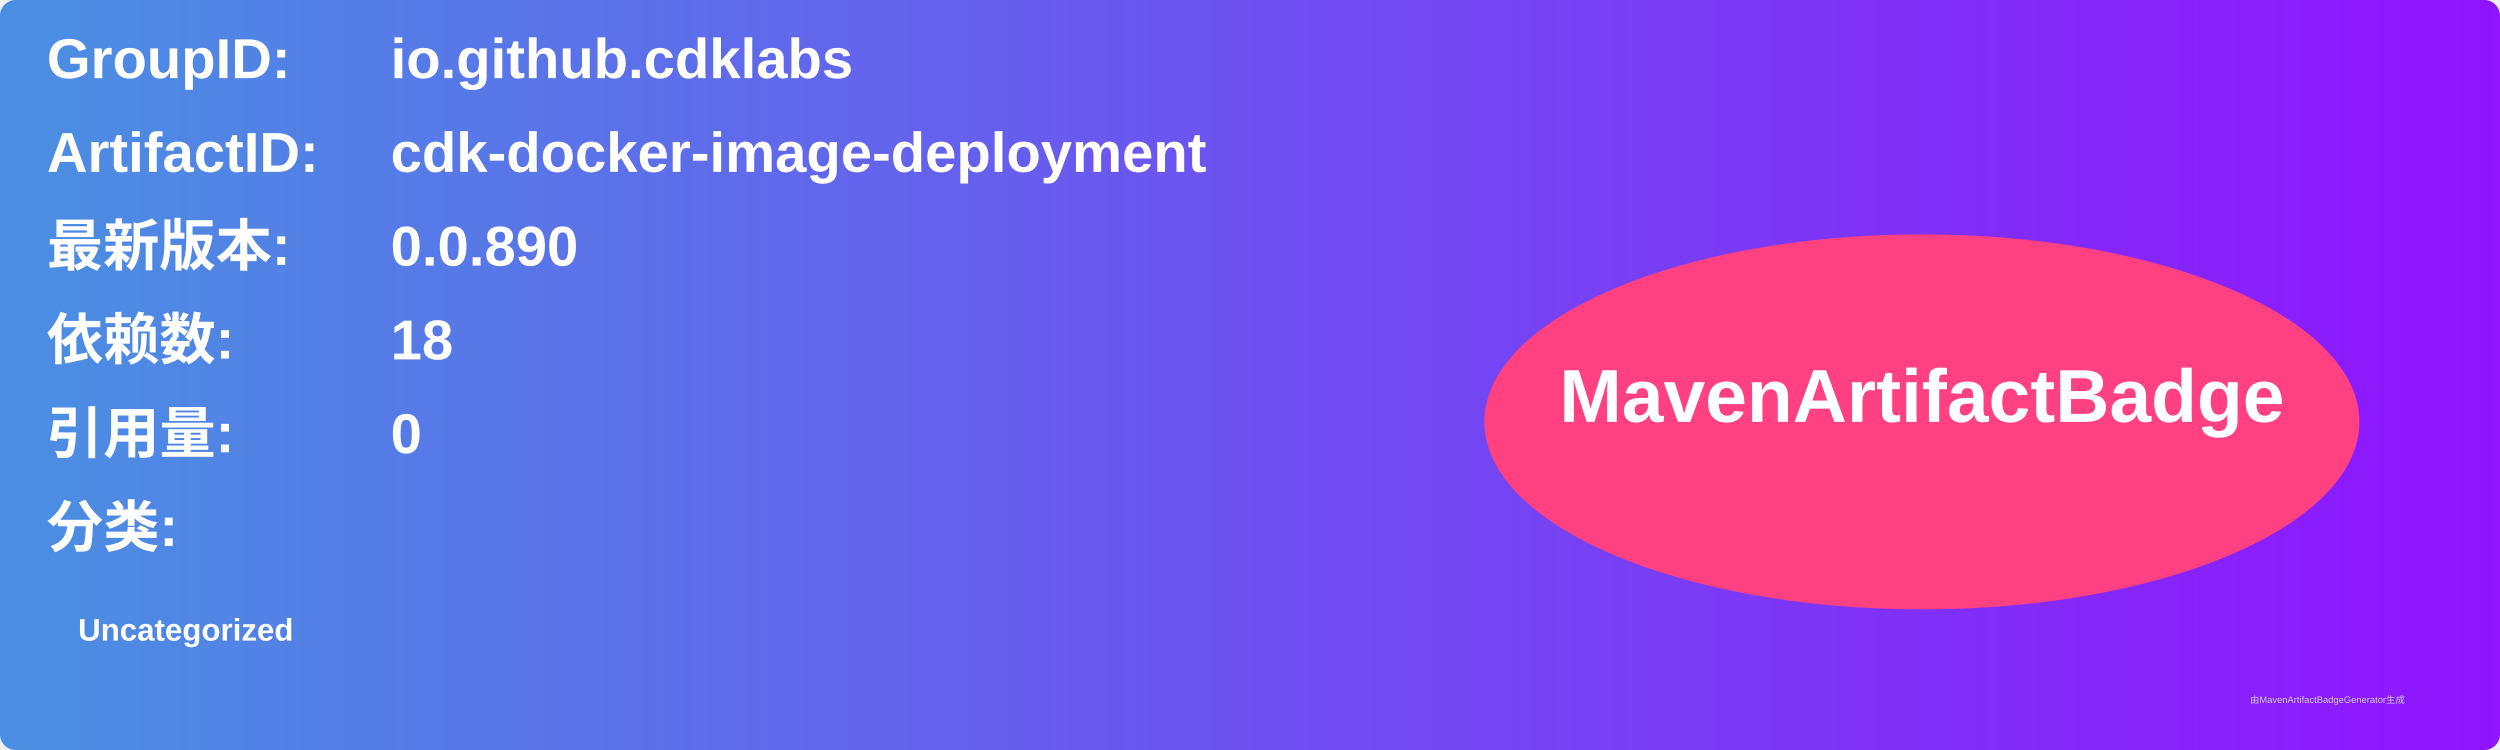
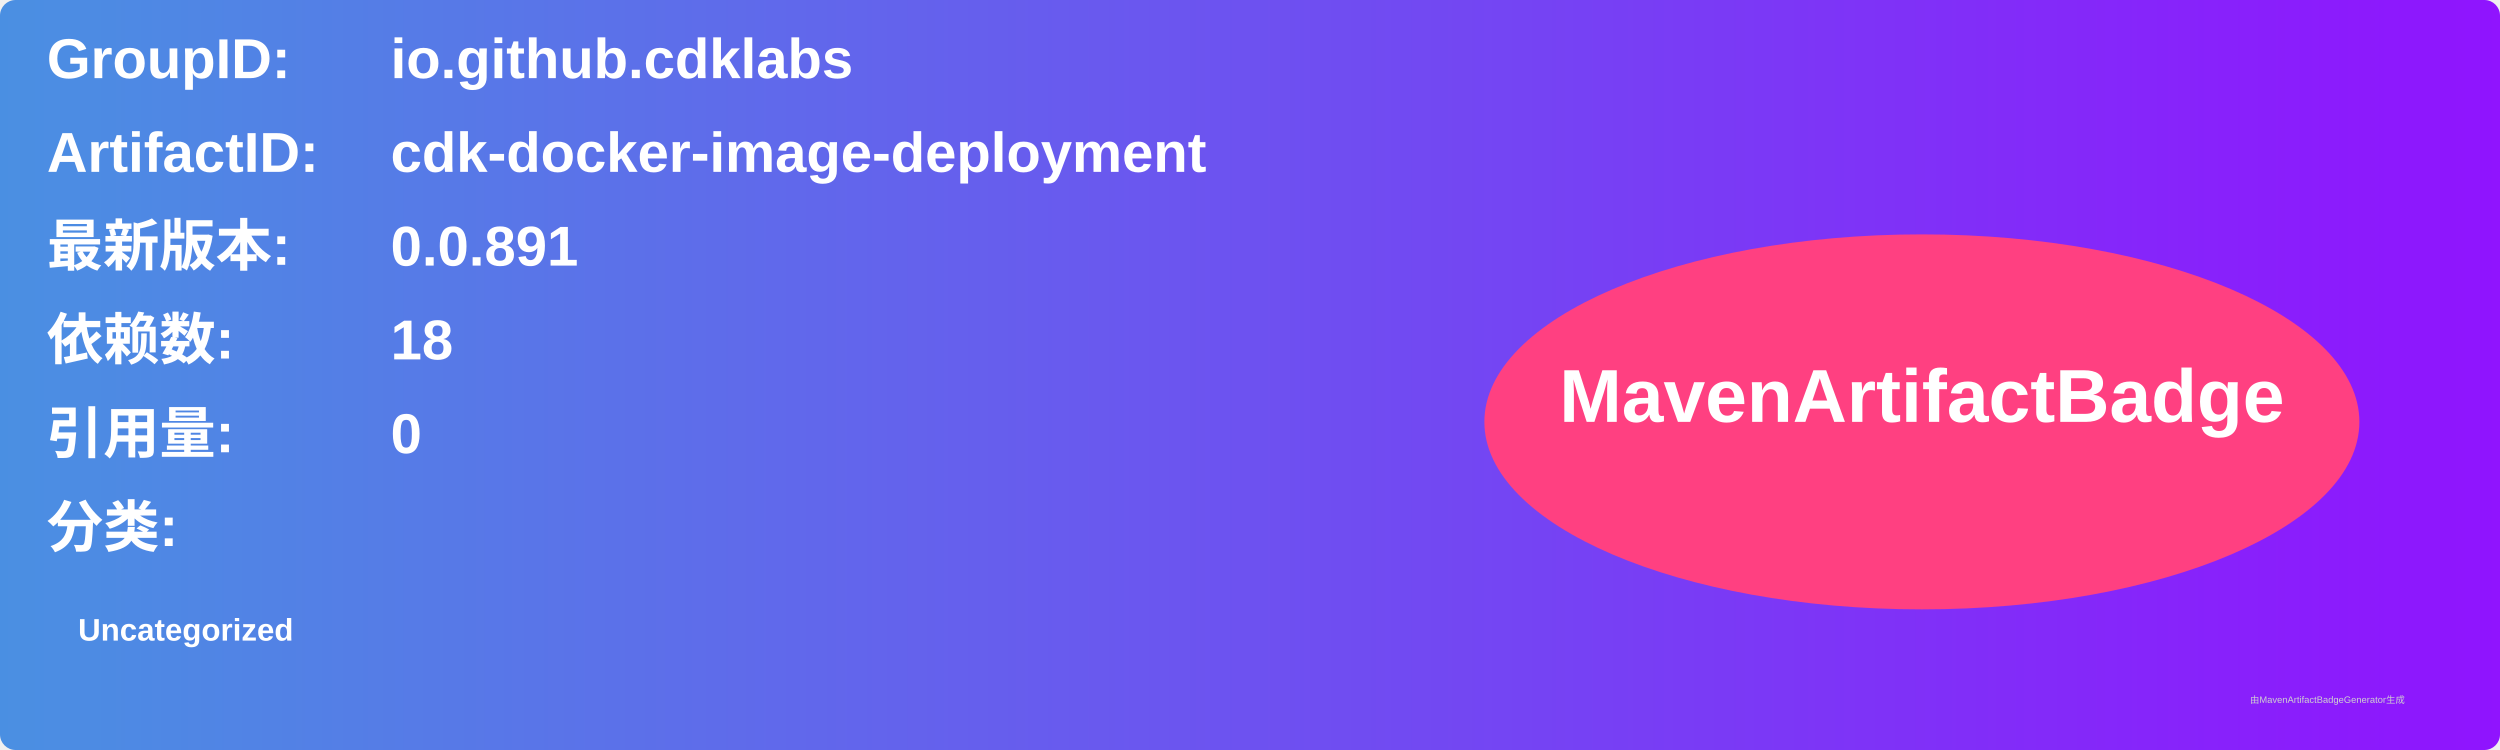
<svg xmlns="http://www.w3.org/2000/svg" width="800" height="240" viewBox="0 0 800 240">
  <linearGradient id="grad" x1="0%" y1="0%" x2="100%" y2="0%">
    <stop offset="0%" stop-color="#4a90e2" />
    <stop offset="100%" stop-color="#9013fe" />
  </linearGradient>
  <rect width="100%" height="100%" rx="5" ry="5" fill="url(#grad)" />
  <g transform="translate(15, 15)">
    <text x="0" y="10" font-family="Arial" font-size="18" fill="white" font-weight="bold" width="260">GroupID:</text>
    <text x="110" y="10" font-family="Arial" font-size="18" fill="white" font-weight="bold" width="460">io.github.cdklabs</text>
    <text x="0" y="40" font-family="Arial" font-size="18" fill="white" font-weight="bold" width="260">ArtifactID:</text>
    <text x="110" y="40" font-family="Arial" font-size="18" fill="white" font-weight="bold" width="460">cdk-docker-image-deployment</text>
    <text x="0" y="70" font-family="Arial" font-size="18" fill="white" font-weight="bold">最新版本:</text>
    <text x="110" y="70" font-family="Arial" font-size="18" fill="white" font-weight="bold">
-       <tspan font-weight="bold">0.0.890</tspan>
+       <tspan font-weight="bold">0.0.891</tspan>
    </text>
    <text x="0" y="100" font-family="Arial" font-size="18" fill="white" font-weight="bold">依赖数: </text>
    <text x="110" y="100" font-family="Arial" font-size="18" fill="white">
      <tspan font-weight="bold">18</tspan>
    </text>
    <text x="0" y="130" font-family="Arial" font-size="18" fill="white" font-weight="bold">引用量: </text>
    <text x="110" y="130" font-family="Arial" font-size="18" fill="white">
      <tspan font-weight="bold">0</tspan>
    </text>
    <text x="0" y="160" font-family="Arial" font-size="18" fill="white" font-weight="bold">分类:</text>
    <text x="10" y="190" font-family="Arial" font-size="10" fill="white">
      <tspan font-weight="bold">Uncategorized</tspan>
    </text>
    <ellipse cx="600" cy="120" rx="140" ry="60" fill="#ff4081" />
    <text x="600" y="120" text-anchor="middle" font-family="Arial" font-size="24" fill="white" font-weight="bold">MavenArtifactBadge</text>
  </g>
  <text x="720" y="225" font-family="Arial" font-size="3" fill="#d0d0d0">由MavenArtifactBadgeGenerator生成</text>
</svg>
